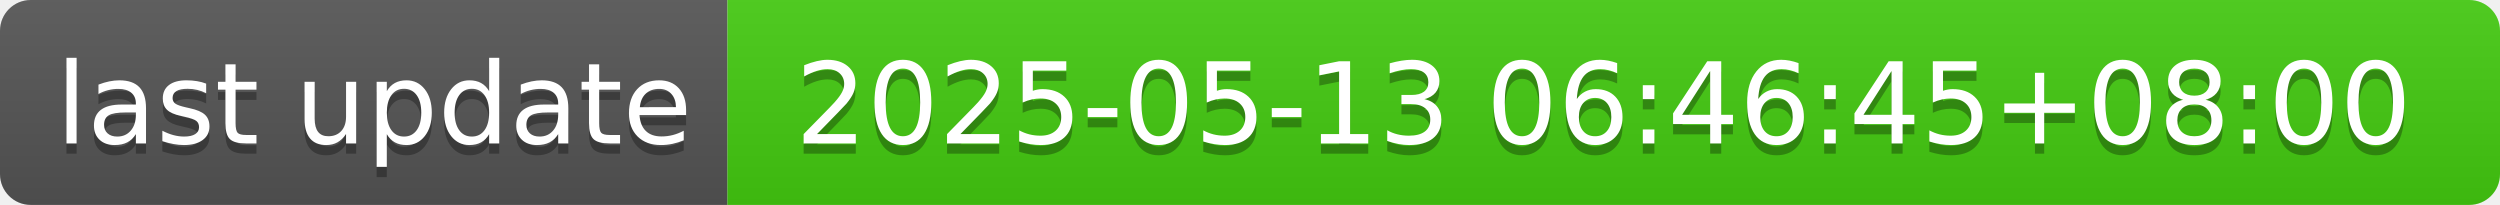
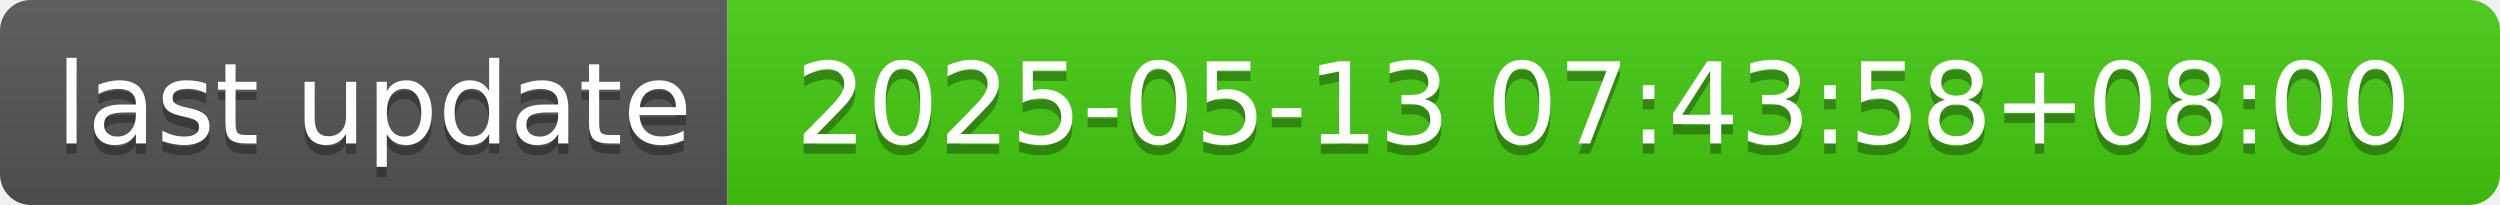
- <svg xmlns="http://www.w3.org/2000/svg" width="244" height="20" role="img" aria-label="last update: 2025-05-13 06:46:45+08:00">
+ <svg xmlns="http://www.w3.org/2000/svg" width="244" height="20" role="img" aria-label="last update: 2025-05-13 07:43:58+08:00">
  <linearGradient id="s" x2="0" y2="100%">
    <stop offset="0" stop-color="#bbb" stop-opacity=".1" />
    <stop offset="1" stop-opacity=".1" />
  </linearGradient>
  <clipPath id="r">
    <rect width="244" height="20" rx="3" fill="#fff" />
  </clipPath>
  <g clip-path="url(#r)">
    <rect width="71" height="20" fill="#555" />
    <rect x="71" width="173" height="20" fill="#4c1" />
    <rect width="244" height="20" fill="url(#s)" />
  </g>
  <g fill="#fff" text-anchor="middle" font-family="Verdana,Geneva,DejaVu Sans,sans-serif" text-rendering="geometricPrecision" font-size="110">
    <text aria-hidden="true" x="365" y="150" fill="#010101" fill-opacity=".3" transform="scale(.1)" textLength="610">last update</text>
    <text x="365" y="140" transform="scale(.1)" fill="#fff" textLength="610">last update</text>
-     <text aria-hidden="true" x="1565" y="150" fill="#010101" fill-opacity=".3" transform="scale(.1)" textLength="1630">2025-05-13 06:46:45+08:00</text>
-     <text x="1565" y="140" transform="scale(.1)" fill="#fff" textLength="1630">2025-05-13 06:46:45+08:00</text>
+     <text aria-hidden="true" x="1565" y="150" fill="#010101" fill-opacity=".3" transform="scale(.1)" textLength="1630">2025-05-13 07:43:58+08:00</text>
+     <text x="1565" y="140" transform="scale(.1)" fill="#fff" textLength="1630">2025-05-13 07:43:58+08:00</text>
  </g>
</svg>
